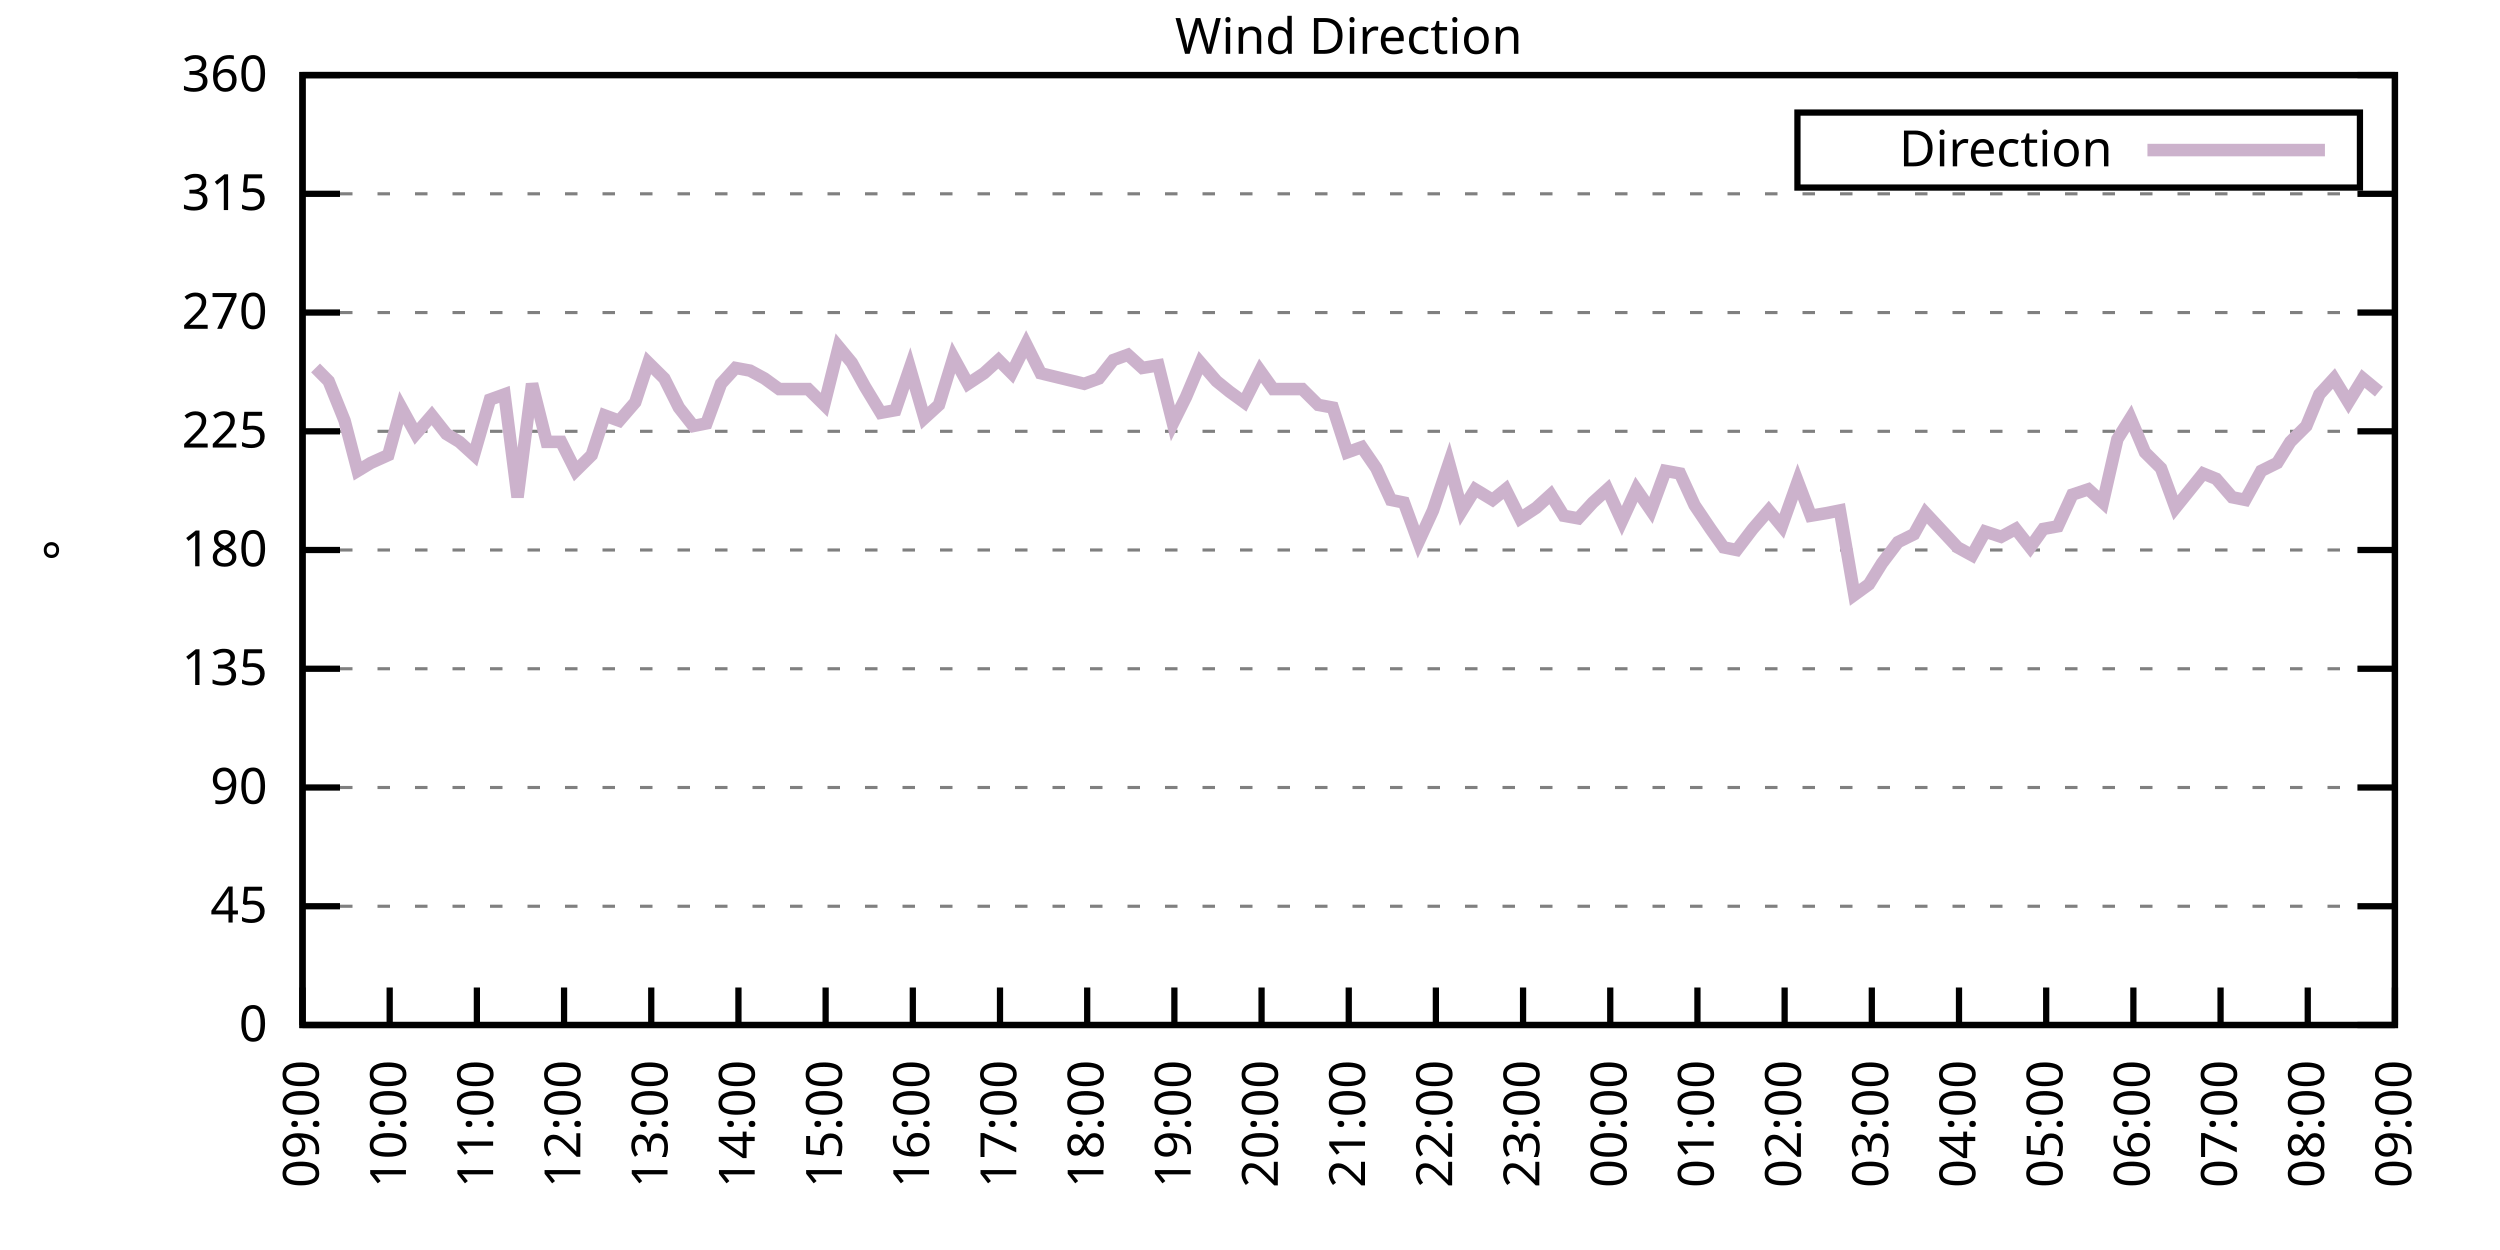
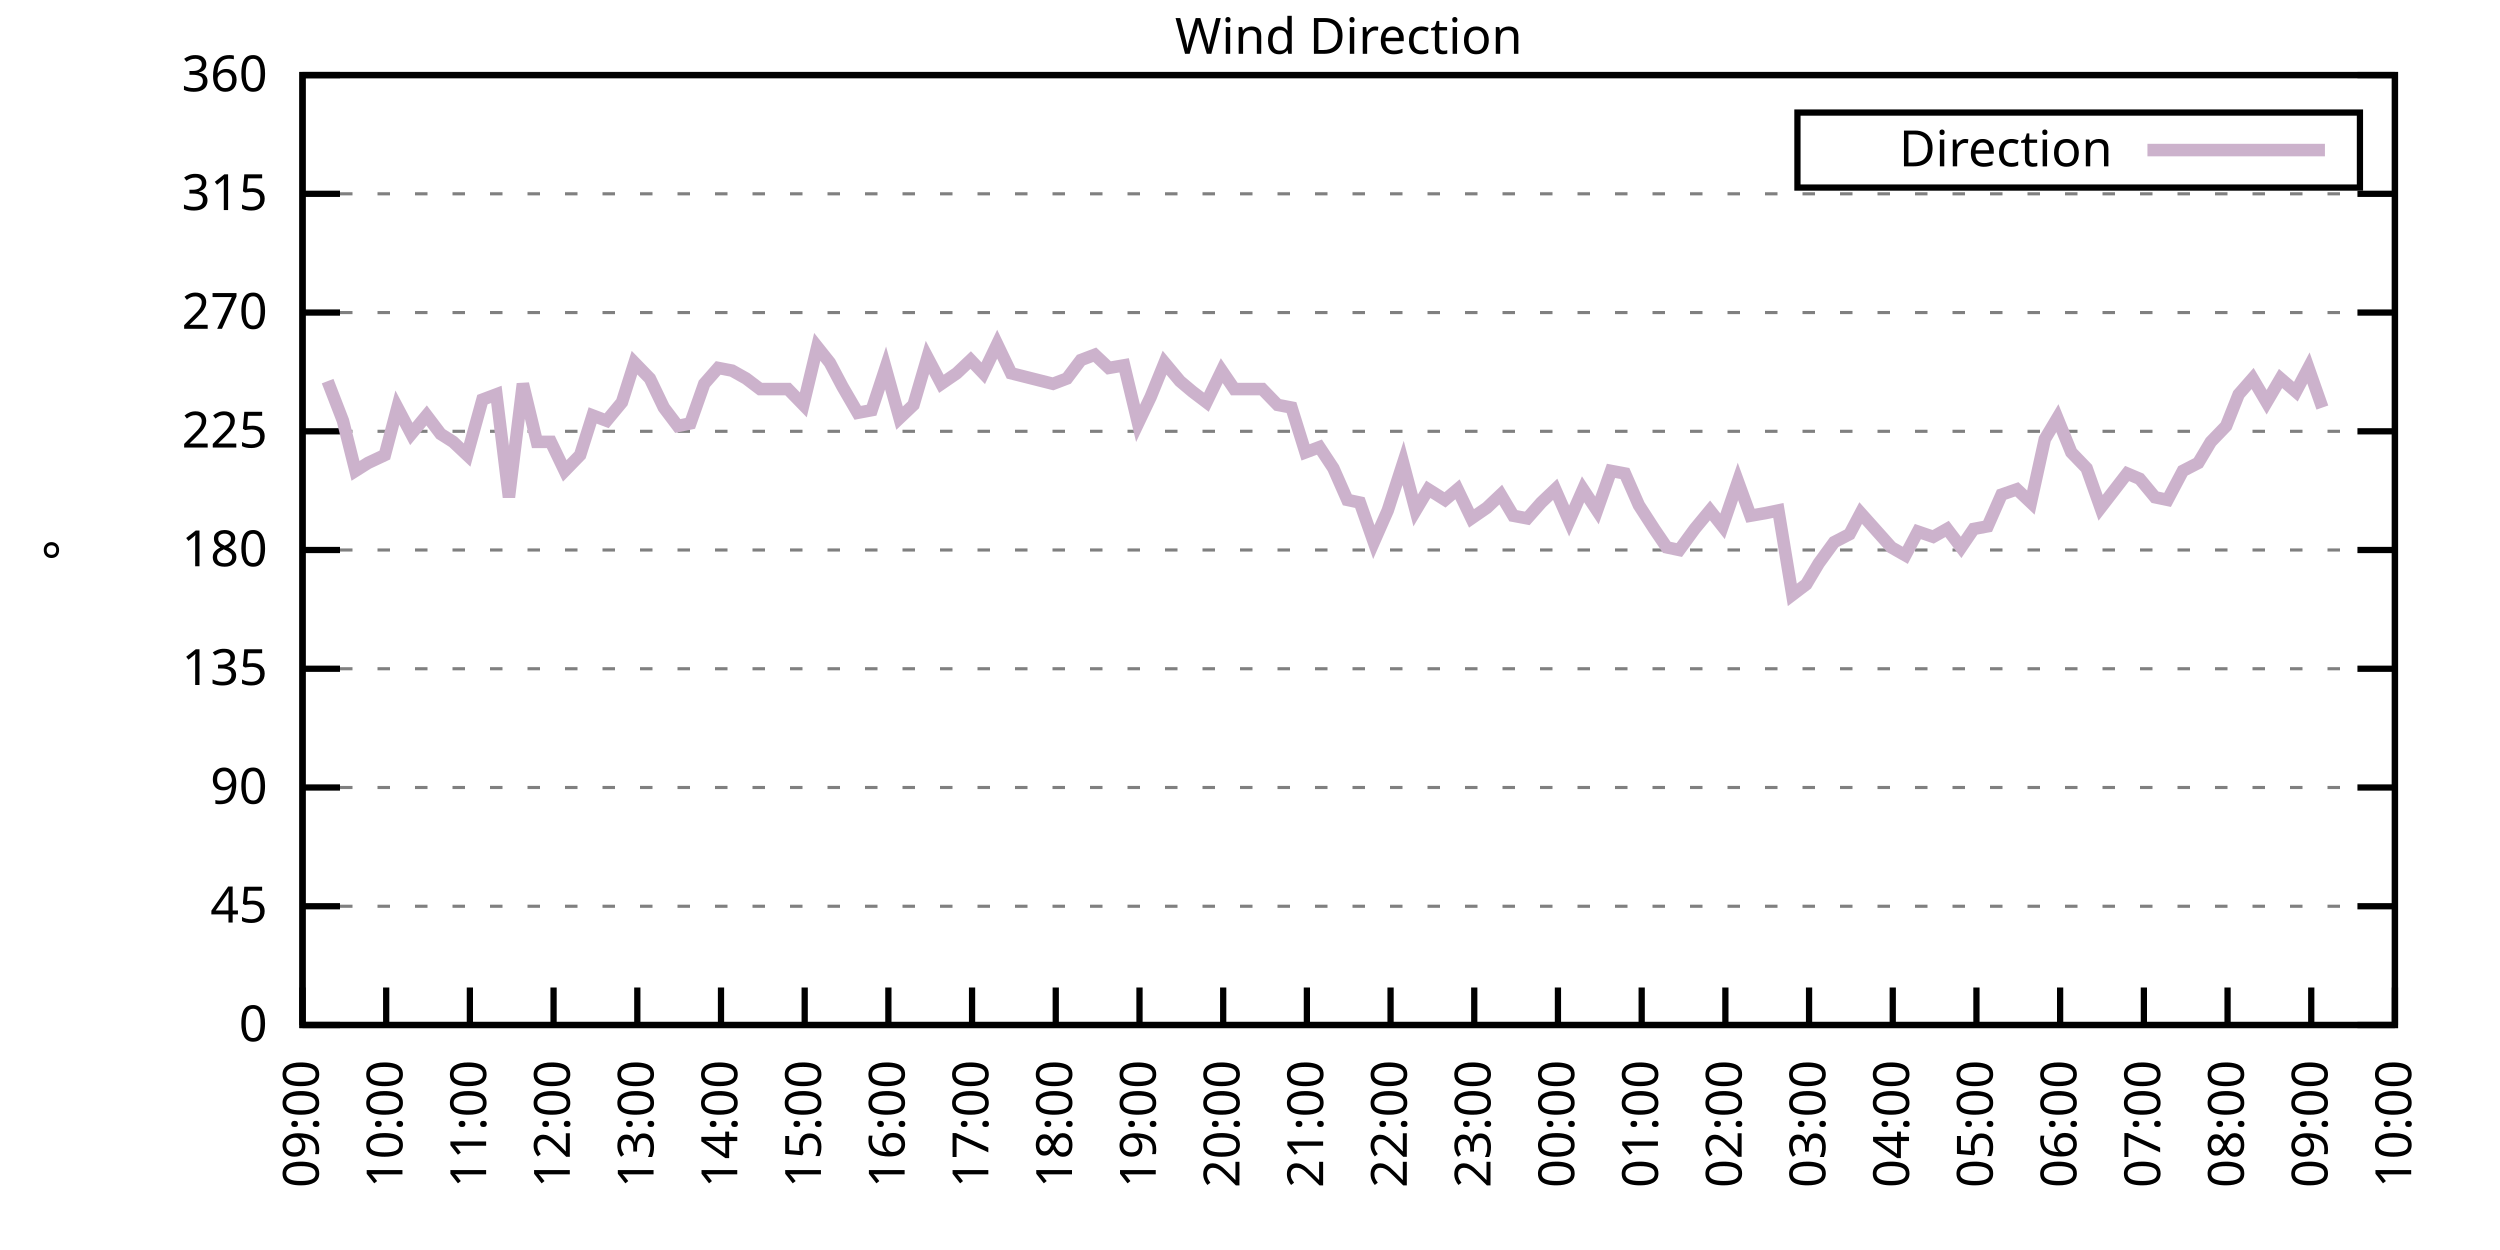
<svg xmlns="http://www.w3.org/2000/svg" xmlns:xlink="http://www.w3.org/1999/xlink" width="400" height="200" viewBox="0 0 400 200">
  <g id="gnuplot_canvas">
    <rect x="0" y="0" width="400" height="200" fill="none" />
    <defs>
      <circle id="gpDot" r="0.5" stroke-width="0.5" stroke="currentColor" />
      <path id="gpPt0" stroke-width="0.333" stroke="currentColor" d="M-1,0 h2 M0,-1 v2" />
      <path id="gpPt1" stroke-width="0.333" stroke="currentColor" d="M-1,-1 L1,1 M1,-1 L-1,1" />
      <path id="gpPt2" stroke-width="0.333" stroke="currentColor" d="M-1,0 L1,0 M0,-1 L0,1 M-1,-1 L1,1 M-1,1 L1,-1" />
      <rect id="gpPt3" stroke-width="0.333" stroke="currentColor" x="-1" y="-1" width="2" height="2" />
      <rect id="gpPt4" stroke-width="0.333" stroke="currentColor" fill="currentColor" x="-1" y="-1" width="2" height="2" />
      <circle id="gpPt5" stroke-width="0.333" stroke="currentColor" cx="0" cy="0" r="1" />
      <use xlink:href="#gpPt5" id="gpPt6" fill="currentColor" stroke="none" />
      <path id="gpPt7" stroke-width="0.333" stroke="currentColor" d="M0,-1.33 L-1.33,0.67 L1.33,0.67 z" />
      <use xlink:href="#gpPt7" id="gpPt8" fill="currentColor" stroke="none" />
      <use xlink:href="#gpPt7" id="gpPt9" stroke="currentColor" transform="rotate(180)" />
      <use xlink:href="#gpPt9" id="gpPt10" fill="currentColor" stroke="none" />
      <use xlink:href="#gpPt3" id="gpPt11" stroke="currentColor" transform="rotate(45)" />
      <use xlink:href="#gpPt11" id="gpPt12" fill="currentColor" stroke="none" />
      <path id="gpPt13" stroke-width="0.333" stroke="currentColor" d="M0,1.330 L1.265,0.411 L0.782,-1.067 L-0.782,-1.076 L-1.265,0.411 z" />
      <use xlink:href="#gpPt13" id="gpPt14" fill="currentColor" stroke="none" />
      <filter id="textbox" filterUnits="objectBoundingBox" x="0" y="0" height="1" width="1">
        <feFlood flood-color="white" flood-opacity="1" result="bgnd" />
        <feComposite in="SourceGraphic" in2="bgnd" operator="atop" />
      </filter>
      <filter id="greybox" filterUnits="objectBoundingBox" x="0" y="0" height="1" width="1">
        <feFlood flood-color="lightgrey" flood-opacity="1" result="grey" />
        <feComposite in="SourceGraphic" in2="grey" operator="atop" />
      </filter>
    </defs>
    <g fill="none" color="white" stroke="currentColor" stroke-width="1.00" stroke-linecap="butt" stroke-linejoin="miter">
</g>
    <g fill="none" color="black" stroke="currentColor" stroke-width="1.00" stroke-linecap="butt" stroke-linejoin="miter">
      <g stroke="none" shape-rendering="crispEdges">
        <polygon fill="rgb(255, 255, 255)" points="48.40,164.00 383.18,164.00 383.18,12.02 48.40,12.02 " />
      </g>
    </g>
    <g fill="none" color="black" stroke="currentColor" stroke-width="1.00" stroke-linecap="butt" stroke-linejoin="miter">
</g>
    <g fill="none" color="black" stroke="black" stroke-width="0.50" stroke-linecap="butt" stroke-linejoin="miter">
</g>
    <g fill="none" color="gray" stroke="currentColor" stroke-width="0.50" stroke-linecap="butt" stroke-linejoin="miter">
      <path stroke="gray" stroke-dasharray="2,4" class="gridline" d="M48.40,164.00 L383.19,164.00  " />
    </g>
    <g fill="none" color="gray" stroke="gray" stroke-width="1.00" stroke-linecap="butt" stroke-linejoin="miter">
</g>
    <g fill="none" color="black" stroke="currentColor" stroke-width="1.00" stroke-linecap="butt" stroke-linejoin="miter">
      <path stroke="black" d="M48.40,164.00 L54.40,164.00 M383.19,164.00 L377.19,164.00  " />
      <g transform="translate(42.80,166.60)" stroke="none" fill="black" font-family="Sans" font-size="8.00" text-anchor="end">
        <text>
          <tspan font-family="Sans"> 0</tspan>
        </text>
      </g>
    </g>
    <g fill="none" color="black" stroke="currentColor" stroke-width="1.00" stroke-linecap="butt" stroke-linejoin="miter">
</g>
    <g fill="none" color="black" stroke="black" stroke-width="0.50" stroke-linecap="butt" stroke-linejoin="miter">
</g>
    <g fill="none" color="gray" stroke="currentColor" stroke-width="0.50" stroke-linecap="butt" stroke-linejoin="miter">
      <path stroke="gray" stroke-dasharray="2,4" class="gridline" d="M48.40,145.00 L383.19,145.00  " />
    </g>
    <g fill="none" color="gray" stroke="gray" stroke-width="1.00" stroke-linecap="butt" stroke-linejoin="miter">
</g>
    <g fill="none" color="black" stroke="currentColor" stroke-width="1.00" stroke-linecap="butt" stroke-linejoin="miter">
      <path stroke="black" d="M48.40,145.00 L54.40,145.00 M383.19,145.00 L377.19,145.00  " />
      <g transform="translate(42.80,147.60)" stroke="none" fill="black" font-family="Sans" font-size="8.00" text-anchor="end">
        <text>
          <tspan font-family="Sans"> 45</tspan>
        </text>
      </g>
    </g>
    <g fill="none" color="black" stroke="currentColor" stroke-width="1.00" stroke-linecap="butt" stroke-linejoin="miter">
</g>
    <g fill="none" color="black" stroke="black" stroke-width="0.50" stroke-linecap="butt" stroke-linejoin="miter">
</g>
    <g fill="none" color="gray" stroke="currentColor" stroke-width="0.50" stroke-linecap="butt" stroke-linejoin="miter">
      <path stroke="gray" stroke-dasharray="2,4" class="gridline" d="M48.40,126.00 L383.19,126.00  " />
    </g>
    <g fill="none" color="gray" stroke="gray" stroke-width="1.00" stroke-linecap="butt" stroke-linejoin="miter">
</g>
    <g fill="none" color="black" stroke="currentColor" stroke-width="1.00" stroke-linecap="butt" stroke-linejoin="miter">
      <path stroke="black" d="M48.40,126.00 L54.40,126.00 M383.19,126.00 L377.19,126.00  " />
      <g transform="translate(42.80,128.60)" stroke="none" fill="black" font-family="Sans" font-size="8.00" text-anchor="end">
        <text>
          <tspan font-family="Sans"> 90</tspan>
        </text>
      </g>
    </g>
    <g fill="none" color="black" stroke="currentColor" stroke-width="1.00" stroke-linecap="butt" stroke-linejoin="miter">
</g>
    <g fill="none" color="black" stroke="black" stroke-width="0.50" stroke-linecap="butt" stroke-linejoin="miter">
</g>
    <g fill="none" color="gray" stroke="currentColor" stroke-width="0.50" stroke-linecap="butt" stroke-linejoin="miter">
      <path stroke="gray" stroke-dasharray="2,4" class="gridline" d="M48.40,107.00 L383.19,107.00  " />
    </g>
    <g fill="none" color="gray" stroke="gray" stroke-width="1.00" stroke-linecap="butt" stroke-linejoin="miter">
</g>
    <g fill="none" color="black" stroke="currentColor" stroke-width="1.00" stroke-linecap="butt" stroke-linejoin="miter">
      <path stroke="black" d="M48.40,107.00 L54.40,107.00 M383.19,107.00 L377.19,107.00  " />
      <g transform="translate(42.80,109.60)" stroke="none" fill="black" font-family="Sans" font-size="8.00" text-anchor="end">
        <text>
          <tspan font-family="Sans"> 135</tspan>
        </text>
      </g>
    </g>
    <g fill="none" color="black" stroke="currentColor" stroke-width="1.00" stroke-linecap="butt" stroke-linejoin="miter">
</g>
    <g fill="none" color="black" stroke="black" stroke-width="0.50" stroke-linecap="butt" stroke-linejoin="miter">
</g>
    <g fill="none" color="gray" stroke="currentColor" stroke-width="0.50" stroke-linecap="butt" stroke-linejoin="miter">
      <path stroke="gray" stroke-dasharray="2,4" class="gridline" d="M48.40,88.00 L383.19,88.00  " />
    </g>
    <g fill="none" color="gray" stroke="gray" stroke-width="1.00" stroke-linecap="butt" stroke-linejoin="miter">
</g>
    <g fill="none" color="black" stroke="currentColor" stroke-width="1.00" stroke-linecap="butt" stroke-linejoin="miter">
      <path stroke="black" d="M48.40,88.00 L54.40,88.00 M383.19,88.00 L377.19,88.00  " />
      <g transform="translate(42.80,90.60)" stroke="none" fill="black" font-family="Sans" font-size="8.00" text-anchor="end">
        <text>
          <tspan font-family="Sans"> 180</tspan>
        </text>
      </g>
    </g>
    <g fill="none" color="black" stroke="currentColor" stroke-width="1.00" stroke-linecap="butt" stroke-linejoin="miter">
</g>
    <g fill="none" color="black" stroke="black" stroke-width="0.50" stroke-linecap="butt" stroke-linejoin="miter">
</g>
    <g fill="none" color="gray" stroke="currentColor" stroke-width="0.50" stroke-linecap="butt" stroke-linejoin="miter">
      <path stroke="gray" stroke-dasharray="2,4" class="gridline" d="M48.40,69.01 L383.19,69.01  " />
    </g>
    <g fill="none" color="gray" stroke="gray" stroke-width="1.00" stroke-linecap="butt" stroke-linejoin="miter">
</g>
    <g fill="none" color="black" stroke="currentColor" stroke-width="1.00" stroke-linecap="butt" stroke-linejoin="miter">
      <path stroke="black" d="M48.40,69.01 L54.40,69.01 M383.19,69.01 L377.19,69.01  " />
      <g transform="translate(42.80,71.61)" stroke="none" fill="black" font-family="Sans" font-size="8.00" text-anchor="end">
        <text>
          <tspan font-family="Sans"> 225</tspan>
        </text>
      </g>
    </g>
    <g fill="none" color="black" stroke="currentColor" stroke-width="1.00" stroke-linecap="butt" stroke-linejoin="miter">
</g>
    <g fill="none" color="black" stroke="black" stroke-width="0.50" stroke-linecap="butt" stroke-linejoin="miter">
</g>
    <g fill="none" color="gray" stroke="currentColor" stroke-width="0.50" stroke-linecap="butt" stroke-linejoin="miter">
      <path stroke="gray" stroke-dasharray="2,4" class="gridline" d="M48.40,50.01 L383.19,50.01  " />
    </g>
    <g fill="none" color="gray" stroke="gray" stroke-width="1.00" stroke-linecap="butt" stroke-linejoin="miter">
</g>
    <g fill="none" color="black" stroke="currentColor" stroke-width="1.00" stroke-linecap="butt" stroke-linejoin="miter">
      <path stroke="black" d="M48.40,50.01 L54.40,50.01 M383.19,50.01 L377.19,50.01  " />
      <g transform="translate(42.80,52.61)" stroke="none" fill="black" font-family="Sans" font-size="8.00" text-anchor="end">
        <text>
          <tspan font-family="Sans"> 270</tspan>
        </text>
      </g>
    </g>
    <g fill="none" color="black" stroke="currentColor" stroke-width="1.00" stroke-linecap="butt" stroke-linejoin="miter">
</g>
    <g fill="none" color="black" stroke="black" stroke-width="0.50" stroke-linecap="butt" stroke-linejoin="miter">
</g>
    <g fill="none" color="gray" stroke="currentColor" stroke-width="0.50" stroke-linecap="butt" stroke-linejoin="miter">
      <path stroke="gray" stroke-dasharray="2,4" class="gridline" d="M48.40,31.01 L383.19,31.01  " />
    </g>
    <g fill="none" color="gray" stroke="gray" stroke-width="1.00" stroke-linecap="butt" stroke-linejoin="miter">
</g>
    <g fill="none" color="black" stroke="currentColor" stroke-width="1.00" stroke-linecap="butt" stroke-linejoin="miter">
      <path stroke="black" d="M48.40,31.01 L54.40,31.01 M383.19,31.01 L377.19,31.01  " />
      <g transform="translate(42.80,33.61)" stroke="none" fill="black" font-family="Sans" font-size="8.00" text-anchor="end">
        <text>
          <tspan font-family="Sans"> 315</tspan>
        </text>
      </g>
    </g>
    <g fill="none" color="black" stroke="currentColor" stroke-width="1.00" stroke-linecap="butt" stroke-linejoin="miter">
</g>
    <g fill="none" color="black" stroke="black" stroke-width="0.50" stroke-linecap="butt" stroke-linejoin="miter">
</g>
    <g fill="none" color="gray" stroke="currentColor" stroke-width="0.50" stroke-linecap="butt" stroke-linejoin="miter">
      <path stroke="gray" stroke-dasharray="2,4" class="gridline" d="M48.40,12.01 L383.19,12.01  " />
    </g>
    <g fill="none" color="gray" stroke="gray" stroke-width="1.00" stroke-linecap="butt" stroke-linejoin="miter">
</g>
    <g fill="none" color="black" stroke="currentColor" stroke-width="1.00" stroke-linecap="butt" stroke-linejoin="miter">
      <path stroke="black" d="M48.40,12.01 L54.40,12.01 M383.19,12.01 L377.19,12.01  " />
      <g transform="translate(42.80,14.61)" stroke="none" fill="black" font-family="Sans" font-size="8.00" text-anchor="end">
        <text>
          <tspan font-family="Sans"> 360</tspan>
        </text>
      </g>
    </g>
    <g fill="none" color="black" stroke="currentColor" stroke-width="1.00" stroke-linecap="butt" stroke-linejoin="miter">
      <path stroke="black" d="M48.40,164.00 L48.40,158.00  " />
      <g transform="translate(51.00,169.60) rotate(270.00)" stroke="none" fill="black" font-family="Sans" font-size="8.00" text-anchor="end">
        <text>
          <tspan font-family="Sans">09:00</tspan>
        </text>
      </g>
    </g>
    <g fill="none" color="black" stroke="currentColor" stroke-width="1.00" stroke-linecap="butt" stroke-linejoin="miter">
-       <path stroke="black" d="M62.35,164.00 L62.35,158.00  " />
-       <g transform="translate(64.95,169.60) rotate(270.00)" stroke="none" fill="black" font-family="Sans" font-size="8.00" text-anchor="end">
+       <path stroke="black" d="M61.79,164.00 L61.79,158.00  " />
+       <g transform="translate(64.39,169.60) rotate(270.00)" stroke="none" fill="black" font-family="Sans" font-size="8.00" text-anchor="end">
        <text>
          <tspan font-family="Sans">10:00</tspan>
        </text>
      </g>
    </g>
    <g fill="none" color="black" stroke="currentColor" stroke-width="1.00" stroke-linecap="butt" stroke-linejoin="miter">
-       <path stroke="black" d="M76.30,164.00 L76.30,158.00  " />
-       <g transform="translate(78.90,169.60) rotate(270.00)" stroke="none" fill="black" font-family="Sans" font-size="8.00" text-anchor="end">
+       <path stroke="black" d="M75.18,164.00 L75.18,158.00  " />
+       <g transform="translate(77.78,169.60) rotate(270.00)" stroke="none" fill="black" font-family="Sans" font-size="8.00" text-anchor="end">
        <text>
          <tspan font-family="Sans">11:00</tspan>
        </text>
      </g>
    </g>
    <g fill="none" color="black" stroke="currentColor" stroke-width="1.00" stroke-linecap="butt" stroke-linejoin="miter">
-       <path stroke="black" d="M90.25,164.00 L90.25,158.00  " />
-       <g transform="translate(92.85,169.60) rotate(270.00)" stroke="none" fill="black" font-family="Sans" font-size="8.00" text-anchor="end">
+       <path stroke="black" d="M88.57,164.00 L88.57,158.00  " />
+       <g transform="translate(91.17,169.60) rotate(270.00)" stroke="none" fill="black" font-family="Sans" font-size="8.00" text-anchor="end">
        <text>
          <tspan font-family="Sans">12:00</tspan>
        </text>
      </g>
    </g>
    <g fill="none" color="black" stroke="currentColor" stroke-width="1.00" stroke-linecap="butt" stroke-linejoin="miter">
-       <path stroke="black" d="M104.20,164.00 L104.20,158.00  " />
-       <g transform="translate(106.80,169.60) rotate(270.00)" stroke="none" fill="black" font-family="Sans" font-size="8.00" text-anchor="end">
+       <path stroke="black" d="M101.97,164.00 L101.97,158.00  " />
+       <g transform="translate(104.57,169.60) rotate(270.00)" stroke="none" fill="black" font-family="Sans" font-size="8.00" text-anchor="end">
        <text>
          <tspan font-family="Sans">13:00</tspan>
        </text>
      </g>
    </g>
    <g fill="none" color="black" stroke="currentColor" stroke-width="1.00" stroke-linecap="butt" stroke-linejoin="miter">
-       <path stroke="black" d="M118.15,164.00 L118.15,158.00  " />
-       <g transform="translate(120.75,169.60) rotate(270.00)" stroke="none" fill="black" font-family="Sans" font-size="8.00" text-anchor="end">
+       <path stroke="black" d="M115.36,164.00 L115.36,158.00  " />
+       <g transform="translate(117.96,169.60) rotate(270.00)" stroke="none" fill="black" font-family="Sans" font-size="8.00" text-anchor="end">
        <text>
          <tspan font-family="Sans">14:00</tspan>
        </text>
      </g>
    </g>
    <g fill="none" color="black" stroke="currentColor" stroke-width="1.00" stroke-linecap="butt" stroke-linejoin="miter">
-       <path stroke="black" d="M132.10,164.00 L132.10,158.00  " />
-       <g transform="translate(134.70,169.60) rotate(270.00)" stroke="none" fill="black" font-family="Sans" font-size="8.00" text-anchor="end">
+       <path stroke="black" d="M128.75,164.00 L128.75,158.00  " />
+       <g transform="translate(131.35,169.60) rotate(270.00)" stroke="none" fill="black" font-family="Sans" font-size="8.00" text-anchor="end">
        <text>
          <tspan font-family="Sans">15:00</tspan>
        </text>
      </g>
    </g>
    <g fill="none" color="black" stroke="currentColor" stroke-width="1.00" stroke-linecap="butt" stroke-linejoin="miter">
-       <path stroke="black" d="M146.05,164.00 L146.05,158.00  " />
-       <g transform="translate(148.65,169.60) rotate(270.00)" stroke="none" fill="black" font-family="Sans" font-size="8.00" text-anchor="end">
+       <path stroke="black" d="M142.14,164.00 L142.14,158.00  " />
+       <g transform="translate(144.74,169.60) rotate(270.00)" stroke="none" fill="black" font-family="Sans" font-size="8.00" text-anchor="end">
        <text>
          <tspan font-family="Sans">16:00</tspan>
        </text>
      </g>
    </g>
    <g fill="none" color="black" stroke="currentColor" stroke-width="1.00" stroke-linecap="butt" stroke-linejoin="miter">
-       <path stroke="black" d="M160.00,164.00 L160.00,158.00  " />
-       <g transform="translate(162.60,169.60) rotate(270.00)" stroke="none" fill="black" font-family="Sans" font-size="8.00" text-anchor="end">
+       <path stroke="black" d="M155.53,164.00 L155.53,158.00  " />
+       <g transform="translate(158.13,169.60) rotate(270.00)" stroke="none" fill="black" font-family="Sans" font-size="8.00" text-anchor="end">
        <text>
          <tspan font-family="Sans">17:00</tspan>
        </text>
      </g>
    </g>
    <g fill="none" color="black" stroke="currentColor" stroke-width="1.00" stroke-linecap="butt" stroke-linejoin="miter">
-       <path stroke="black" d="M173.95,164.00 L173.95,158.00  " />
-       <g transform="translate(176.55,169.60) rotate(270.00)" stroke="none" fill="black" font-family="Sans" font-size="8.00" text-anchor="end">
+       <path stroke="black" d="M168.92,164.00 L168.92,158.00  " />
+       <g transform="translate(171.52,169.60) rotate(270.00)" stroke="none" fill="black" font-family="Sans" font-size="8.00" text-anchor="end">
        <text>
          <tspan font-family="Sans">18:00</tspan>
        </text>
      </g>
    </g>
    <g fill="none" color="black" stroke="currentColor" stroke-width="1.00" stroke-linecap="butt" stroke-linejoin="miter">
-       <path stroke="black" d="M187.90,164.00 L187.90,158.00  " />
-       <g transform="translate(190.50,169.60) rotate(270.00)" stroke="none" fill="black" font-family="Sans" font-size="8.00" text-anchor="end">
+       <path stroke="black" d="M182.32,164.00 L182.32,158.00  " />
+       <g transform="translate(184.92,169.60) rotate(270.00)" stroke="none" fill="black" font-family="Sans" font-size="8.00" text-anchor="end">
        <text>
          <tspan font-family="Sans">19:00</tspan>
        </text>
      </g>
    </g>
    <g fill="none" color="black" stroke="currentColor" stroke-width="1.00" stroke-linecap="butt" stroke-linejoin="miter">
-       <path stroke="black" d="M201.85,164.00 L201.85,158.00  " />
-       <g transform="translate(204.45,169.60) rotate(270.00)" stroke="none" fill="black" font-family="Sans" font-size="8.00" text-anchor="end">
+       <path stroke="black" d="M195.71,164.00 L195.71,158.00  " />
+       <g transform="translate(198.31,169.60) rotate(270.00)" stroke="none" fill="black" font-family="Sans" font-size="8.00" text-anchor="end">
        <text>
          <tspan font-family="Sans">20:00</tspan>
        </text>
      </g>
    </g>
    <g fill="none" color="black" stroke="currentColor" stroke-width="1.00" stroke-linecap="butt" stroke-linejoin="miter">
-       <path stroke="black" d="M215.80,164.00 L215.80,158.00  " />
-       <g transform="translate(218.40,169.60) rotate(270.00)" stroke="none" fill="black" font-family="Sans" font-size="8.00" text-anchor="end">
+       <path stroke="black" d="M209.10,164.00 L209.10,158.00  " />
+       <g transform="translate(211.70,169.60) rotate(270.00)" stroke="none" fill="black" font-family="Sans" font-size="8.00" text-anchor="end">
        <text>
          <tspan font-family="Sans">21:00</tspan>
        </text>
      </g>
    </g>
    <g fill="none" color="black" stroke="currentColor" stroke-width="1.00" stroke-linecap="butt" stroke-linejoin="miter">
-       <path stroke="black" d="M229.74,164.00 L229.74,158.00  " />
-       <g transform="translate(232.34,169.60) rotate(270.00)" stroke="none" fill="black" font-family="Sans" font-size="8.00" text-anchor="end">
+       <path stroke="black" d="M222.49,164.00 L222.49,158.00  " />
+       <g transform="translate(225.09,169.60) rotate(270.00)" stroke="none" fill="black" font-family="Sans" font-size="8.00" text-anchor="end">
        <text>
          <tspan font-family="Sans">22:00</tspan>
        </text>
      </g>
    </g>
    <g fill="none" color="black" stroke="currentColor" stroke-width="1.00" stroke-linecap="butt" stroke-linejoin="miter">
-       <path stroke="black" d="M243.69,164.00 L243.69,158.00  " />
-       <g transform="translate(246.29,169.60) rotate(270.00)" stroke="none" fill="black" font-family="Sans" font-size="8.00" text-anchor="end">
+       <path stroke="black" d="M235.88,164.00 L235.88,158.00  " />
+       <g transform="translate(238.48,169.60) rotate(270.00)" stroke="none" fill="black" font-family="Sans" font-size="8.00" text-anchor="end">
        <text>
          <tspan font-family="Sans">23:00</tspan>
        </text>
      </g>
    </g>
    <g fill="none" color="black" stroke="currentColor" stroke-width="1.00" stroke-linecap="butt" stroke-linejoin="miter">
-       <path stroke="black" d="M257.64,164.00 L257.64,158.00  " />
-       <g transform="translate(260.24,169.60) rotate(270.00)" stroke="none" fill="black" font-family="Sans" font-size="8.00" text-anchor="end">
+       <path stroke="black" d="M249.27,164.00 L249.27,158.00  " />
+       <g transform="translate(251.87,169.60) rotate(270.00)" stroke="none" fill="black" font-family="Sans" font-size="8.00" text-anchor="end">
        <text>
          <tspan font-family="Sans">00:00</tspan>
        </text>
      </g>
    </g>
    <g fill="none" color="black" stroke="currentColor" stroke-width="1.00" stroke-linecap="butt" stroke-linejoin="miter">
-       <path stroke="black" d="M271.59,164.00 L271.59,158.00  " />
-       <g transform="translate(274.19,169.60) rotate(270.00)" stroke="none" fill="black" font-family="Sans" font-size="8.00" text-anchor="end">
+       <path stroke="black" d="M262.67,164.00 L262.67,158.00  " />
+       <g transform="translate(265.27,169.60) rotate(270.00)" stroke="none" fill="black" font-family="Sans" font-size="8.00" text-anchor="end">
        <text>
          <tspan font-family="Sans">01:00</tspan>
        </text>
      </g>
    </g>
    <g fill="none" color="black" stroke="currentColor" stroke-width="1.00" stroke-linecap="butt" stroke-linejoin="miter">
-       <path stroke="black" d="M285.54,164.00 L285.54,158.00  " />
-       <g transform="translate(288.14,169.60) rotate(270.00)" stroke="none" fill="black" font-family="Sans" font-size="8.00" text-anchor="end">
+       <path stroke="black" d="M276.06,164.00 L276.06,158.00  " />
+       <g transform="translate(278.66,169.60) rotate(270.00)" stroke="none" fill="black" font-family="Sans" font-size="8.00" text-anchor="end">
        <text>
          <tspan font-family="Sans">02:00</tspan>
        </text>
      </g>
    </g>
    <g fill="none" color="black" stroke="currentColor" stroke-width="1.00" stroke-linecap="butt" stroke-linejoin="miter">
-       <path stroke="black" d="M299.49,164.00 L299.49,158.00  " />
-       <g transform="translate(302.09,169.60) rotate(270.00)" stroke="none" fill="black" font-family="Sans" font-size="8.00" text-anchor="end">
+       <path stroke="black" d="M289.45,164.00 L289.45,158.00  " />
+       <g transform="translate(292.05,169.60) rotate(270.00)" stroke="none" fill="black" font-family="Sans" font-size="8.00" text-anchor="end">
        <text>
          <tspan font-family="Sans">03:00</tspan>
        </text>
      </g>
    </g>
    <g fill="none" color="black" stroke="currentColor" stroke-width="1.00" stroke-linecap="butt" stroke-linejoin="miter">
-       <path stroke="black" d="M313.44,164.00 L313.44,158.00  " />
-       <g transform="translate(316.04,169.60) rotate(270.00)" stroke="none" fill="black" font-family="Sans" font-size="8.00" text-anchor="end">
+       <path stroke="black" d="M302.84,164.00 L302.84,158.00  " />
+       <g transform="translate(305.44,169.60) rotate(270.00)" stroke="none" fill="black" font-family="Sans" font-size="8.00" text-anchor="end">
        <text>
          <tspan font-family="Sans">04:00</tspan>
        </text>
      </g>
    </g>
    <g fill="none" color="black" stroke="currentColor" stroke-width="1.00" stroke-linecap="butt" stroke-linejoin="miter">
-       <path stroke="black" d="M327.39,164.00 L327.39,158.00  " />
-       <g transform="translate(329.99,169.60) rotate(270.00)" stroke="none" fill="black" font-family="Sans" font-size="8.00" text-anchor="end">
+       <path stroke="black" d="M316.23,164.00 L316.23,158.00  " />
+       <g transform="translate(318.83,169.60) rotate(270.00)" stroke="none" fill="black" font-family="Sans" font-size="8.00" text-anchor="end">
        <text>
          <tspan font-family="Sans">05:00</tspan>
        </text>
      </g>
    </g>
    <g fill="none" color="black" stroke="currentColor" stroke-width="1.00" stroke-linecap="butt" stroke-linejoin="miter">
-       <path stroke="black" d="M341.34,164.00 L341.34,158.00  " />
-       <g transform="translate(343.94,169.60) rotate(270.00)" stroke="none" fill="black" font-family="Sans" font-size="8.00" text-anchor="end">
+       <path stroke="black" d="M329.62,164.00 L329.62,158.00  " />
+       <g transform="translate(332.22,169.60) rotate(270.00)" stroke="none" fill="black" font-family="Sans" font-size="8.00" text-anchor="end">
        <text>
          <tspan font-family="Sans">06:00</tspan>
        </text>
      </g>
    </g>
    <g fill="none" color="black" stroke="currentColor" stroke-width="1.00" stroke-linecap="butt" stroke-linejoin="miter">
-       <path stroke="black" d="M355.29,164.00 L355.29,158.00  " />
-       <g transform="translate(357.89,169.60) rotate(270.00)" stroke="none" fill="black" font-family="Sans" font-size="8.00" text-anchor="end">
+       <path stroke="black" d="M343.02,164.00 L343.02,158.00  " />
+       <g transform="translate(345.62,169.60) rotate(270.00)" stroke="none" fill="black" font-family="Sans" font-size="8.00" text-anchor="end">
        <text>
          <tspan font-family="Sans">07:00</tspan>
        </text>
      </g>
    </g>
    <g fill="none" color="black" stroke="currentColor" stroke-width="1.00" stroke-linecap="butt" stroke-linejoin="miter">
-       <path stroke="black" d="M369.24,164.00 L369.24,158.00  " />
-       <g transform="translate(371.84,169.60) rotate(270.00)" stroke="none" fill="black" font-family="Sans" font-size="8.00" text-anchor="end">
+       <path stroke="black" d="M356.41,164.00 L356.41,158.00  " />
+       <g transform="translate(359.01,169.60) rotate(270.00)" stroke="none" fill="black" font-family="Sans" font-size="8.00" text-anchor="end">
        <text>
          <tspan font-family="Sans">08:00</tspan>
+         </text>
+       </g>
+     </g>
+     <g fill="none" color="black" stroke="currentColor" stroke-width="1.00" stroke-linecap="butt" stroke-linejoin="miter">
+       <path stroke="black" d="M369.80,164.00 L369.80,158.00  " />
+       <g transform="translate(372.40,169.60) rotate(270.00)" stroke="none" fill="black" font-family="Sans" font-size="8.00" text-anchor="end">
+         <text>
+           <tspan font-family="Sans">09:00</tspan>
        </text>
      </g>
    </g>
    <g fill="none" color="black" stroke="currentColor" stroke-width="1.00" stroke-linecap="butt" stroke-linejoin="miter">
      <path stroke="black" d="M383.19,164.00 L383.19,158.00  " />
      <g transform="translate(385.79,169.60) rotate(270.00)" stroke="none" fill="black" font-family="Sans" font-size="8.00" text-anchor="end">
        <text>
-           <tspan font-family="Sans">09:00</tspan>
+           <tspan font-family="Sans">10:00</tspan>
        </text>
      </g>
    </g>
    <g fill="none" color="black" stroke="currentColor" stroke-width="1.00" stroke-linecap="butt" stroke-linejoin="miter">
</g>
    <g fill="none" color="black" stroke="currentColor" stroke-width="1.00" stroke-linecap="butt" stroke-linejoin="miter">
      <path stroke="black" d="M48.40,12.01 L48.40,164.00 L383.19,164.00 L383.19,12.01 L48.40,12.01 Z  " />
    </g>
    <g fill="none" color="black" stroke="currentColor" stroke-width="1.00" stroke-linecap="butt" stroke-linejoin="miter">
</g>
    <g fill="none" color="black" stroke="currentColor" stroke-width="1.00" stroke-linecap="butt" stroke-linejoin="miter">
      <path stroke="black" d="M287.59,30.01 L287.59,18.01 L377.59,18.01 L377.59,30.01 L287.59,30.01 Z  " />
    </g>
    <g id="Wind_direction_plot_1">
      <g fill="none" color="white" stroke="black" stroke-width="2.00" stroke-linecap="butt" stroke-linejoin="miter">
</g>
      <g fill="none" color="black" stroke="currentColor" stroke-width="2.00" stroke-linecap="butt" stroke-linejoin="miter">
        <g transform="translate(337.99,26.61)" stroke="none" fill="black" font-family="Sans" font-size="8.00" text-anchor="end">
          <text>
            <tspan font-family="Sans">Direction</tspan>
          </text>
        </g>
      </g>
      <g fill="none" color="black" stroke="currentColor" stroke-width="2.00" stroke-linecap="butt" stroke-linejoin="miter">
-         <path stroke="rgb(204, 178, 204)" d="M343.59,24.01 L371.99,24.01 M50.49,58.87 L52.58,60.98 L55.14,67.32 L57.23,75.34 L59.33,74.07 L62.12,72.81   L64.21,65.21 L66.53,69.43 L69.09,66.47 L71.42,69.43 L73.51,70.70 L75.83,72.81 L78.39,63.94 L80.72,63.10   L82.81,79.56 L85.13,61.41 L87.46,70.70 L89.78,70.70 L92.11,75.34 L94.67,72.81 L96.76,66.47 L99.08,67.32   L101.64,64.36 L103.73,58.03 L106.29,60.56 L108.62,65.21 L110.94,68.16 L113.03,67.74 L115.36,61.41 L117.68,58.87   L120.01,59.30 L122.33,60.56 L124.66,62.25 L129.31,62.25 L131.87,64.78 L134.19,55.50 L136.28,58.03 L138.37,61.83   L140.93,66.05 L143.26,65.63 L145.58,58.87 L147.91,66.90 L150.23,64.78 L152.56,57.18 L154.88,61.41 L157.44,59.72   L159.76,57.61 L161.86,59.72 L164.18,55.07 L166.51,59.72 L173.48,61.41 L175.81,60.56 L178.13,57.61 L180.46,56.76   L182.78,58.87 L185.34,58.45 L187.66,67.74 L189.76,63.52 L192.08,58.03 L194.64,60.98 L196.73,62.67 L199.06,64.36   L201.61,59.30 L203.71,62.25 L206.26,62.25 L208.36,62.25 L210.91,64.78 L213.24,65.21 L215.56,72.38 L217.89,71.54   L220.21,74.92 L222.54,79.98 L224.63,80.41 L226.95,86.74 L229.28,81.67 L231.84,74.07 L233.93,81.67 L236.02,78.29   L238.81,79.98 L240.90,78.29 L243.23,82.94 L245.79,81.25 L248.11,79.14 L250.20,82.52 L252.53,82.94 L254.85,80.41   L257.18,78.29 L259.50,83.36 L261.83,78.29 L264.15,81.67 L266.48,75.34 L268.80,75.76 L271.13,80.83 L273.69,84.63   L275.78,87.58 L277.87,88.00 L280.43,84.63 L282.99,81.67 L285.08,84.21 L287.64,77.03 L289.73,82.52 L292.29,82.09   L294.38,81.67 L296.70,95.18 L299.03,93.49 L301.12,90.12 L303.68,86.74 L306.23,85.47 L308.09,82.09 L313.21,87.58   L315.53,88.85 L317.63,85.05 L320.18,85.89 L322.51,84.63 L324.83,87.58 L326.93,84.63 L329.25,84.21 L331.58,79.14   L334.13,78.29 L336.46,80.41 L338.78,70.27 L340.88,66.90 L343.20,72.38 L345.76,74.92 L348.08,81.25 L352.50,75.76   L354.59,76.61 L357.15,79.56 L359.24,79.98 L361.80,75.34 L364.36,74.07 L366.45,70.70 L369.01,68.16 L371.10,63.10   L373.43,60.56 L375.75,64.36 L378.08,60.56 L380.63,62.67  " />
+         <path stroke="rgb(204, 178, 204)" d="M343.59,24.01 L371.99,24.01 M52.42,60.98 L54.87,67.32 L56.88,75.34 L58.89,74.07 L61.57,72.81 L63.58,65.21   L65.81,69.43 L68.26,66.47 L70.50,69.43 L72.50,70.70 L74.74,72.81 L77.19,63.94 L79.42,63.10 L81.43,79.56   L83.66,61.41 L85.90,70.70 L88.13,70.70 L90.36,75.34 L92.82,72.81 L94.82,66.47 L97.06,67.32 L99.51,64.36   L101.52,58.03 L103.98,60.56 L106.21,65.21 L108.44,68.16 L110.45,67.74 L112.68,61.41 L114.91,58.87 L117.14,59.30   L119.38,60.56 L121.61,62.25 L126.07,62.25 L128.53,64.78 L130.76,55.50 L132.77,58.03 L134.78,61.83 L137.23,66.05   L139.46,65.63 L141.69,58.87 L143.93,66.90 L146.16,64.78 L148.39,57.18 L150.62,61.41 L153.08,59.72 L155.31,57.61   L157.32,59.72 L159.55,55.07 L161.78,59.72 L168.48,61.41 L170.71,60.56 L172.94,57.61 L175.17,56.76 L177.41,58.87   L179.86,58.45 L182.09,67.74 L184.10,63.52 L186.33,58.03 L188.79,60.98 L190.80,62.67 L193.03,64.36 L195.48,59.30   L197.49,62.25 L199.95,62.25 L201.96,62.25 L204.41,64.78 L206.64,65.21 L208.88,72.38 L211.11,71.54 L213.34,74.92   L215.57,79.98 L217.58,80.41 L219.81,86.74 L222.04,81.67 L224.50,74.07 L226.51,81.67 L228.52,78.29 L231.20,79.98   L233.20,78.29 L235.44,82.94 L237.89,81.25 L240.12,79.14 L242.13,82.52 L244.36,82.94 L246.60,80.41 L248.83,78.29   L251.06,83.36 L253.29,78.29 L255.52,81.67 L257.76,75.34 L259.99,75.76 L262.22,80.83 L264.67,84.63 L266.68,87.58   L268.69,88.00 L271.15,84.63 L273.60,81.67 L275.61,84.21 L278.07,77.03 L280.07,82.52 L282.53,82.09 L284.54,81.67   L286.77,95.18 L289.00,93.49 L291.01,90.12 L293.47,86.74 L295.92,85.47 L297.71,82.09 L302.62,87.58 L304.85,88.85   L306.86,85.05 L309.31,85.89 L311.54,84.63 L313.78,87.58 L315.79,84.63 L318.02,84.21 L320.25,79.14 L322.70,78.29   L324.94,80.41 L327.17,70.27 L329.18,66.90 L331.41,72.38 L333.86,74.92 L336.10,81.25 L340.34,75.76 L342.35,76.61   L344.80,79.56 L346.81,79.98 L349.26,75.34 L351.72,74.07 L353.73,70.70 L356.18,68.16 L358.19,63.10 L360.42,60.56   L362.66,64.36 L364.89,60.56 L367.34,62.67 L369.35,58.87 L371.58,65.21  " />
      </g>
    </g>
    <g fill="none" color="black" stroke="currentColor" stroke-width="2.00" stroke-linecap="butt" stroke-linejoin="miter">
</g>
    <g fill="none" color="black" stroke="black" stroke-width="1.00" stroke-linecap="butt" stroke-linejoin="miter">
</g>
    <g fill="none" color="black" stroke="currentColor" stroke-width="1.00" stroke-linecap="butt" stroke-linejoin="miter">
      <path stroke="black" d="M48.40,12.01 L48.40,164.00 L383.19,164.00 L383.19,12.01 L48.40,12.01 Z  " />
      <g transform="translate(12.80,88.01) rotate(270.00)" stroke="none" fill="black" font-family="Sans" font-size="8.00" text-anchor="middle">
        <text>
          <tspan font-family="Sans">°</tspan>
        </text>
      </g>
    </g>
    <g fill="none" color="black" stroke="currentColor" stroke-width="1.00" stroke-linecap="butt" stroke-linejoin="miter">
</g>
    <g fill="none" color="black" stroke="currentColor" stroke-width="1.00" stroke-linecap="butt" stroke-linejoin="miter">
      <g transform="translate(215.79,8.61)" stroke="none" fill="black" font-family="Sans" font-size="8.00" text-anchor="middle">
        <text>
          <tspan font-family="Sans">Wind Direction</tspan>
        </text>
      </g>
    </g>
    <g fill="none" color="black" stroke="currentColor" stroke-width="1.00" stroke-linecap="butt" stroke-linejoin="miter">
</g>
  </g>
</svg>
